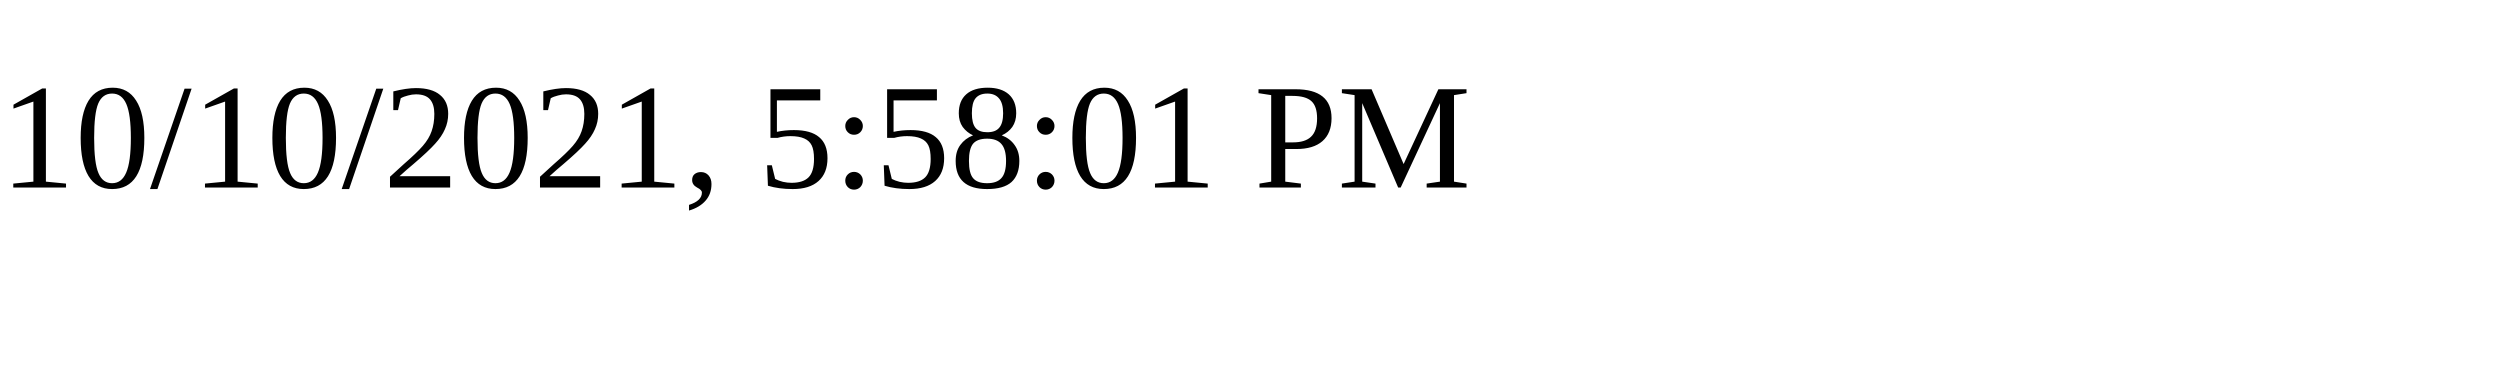
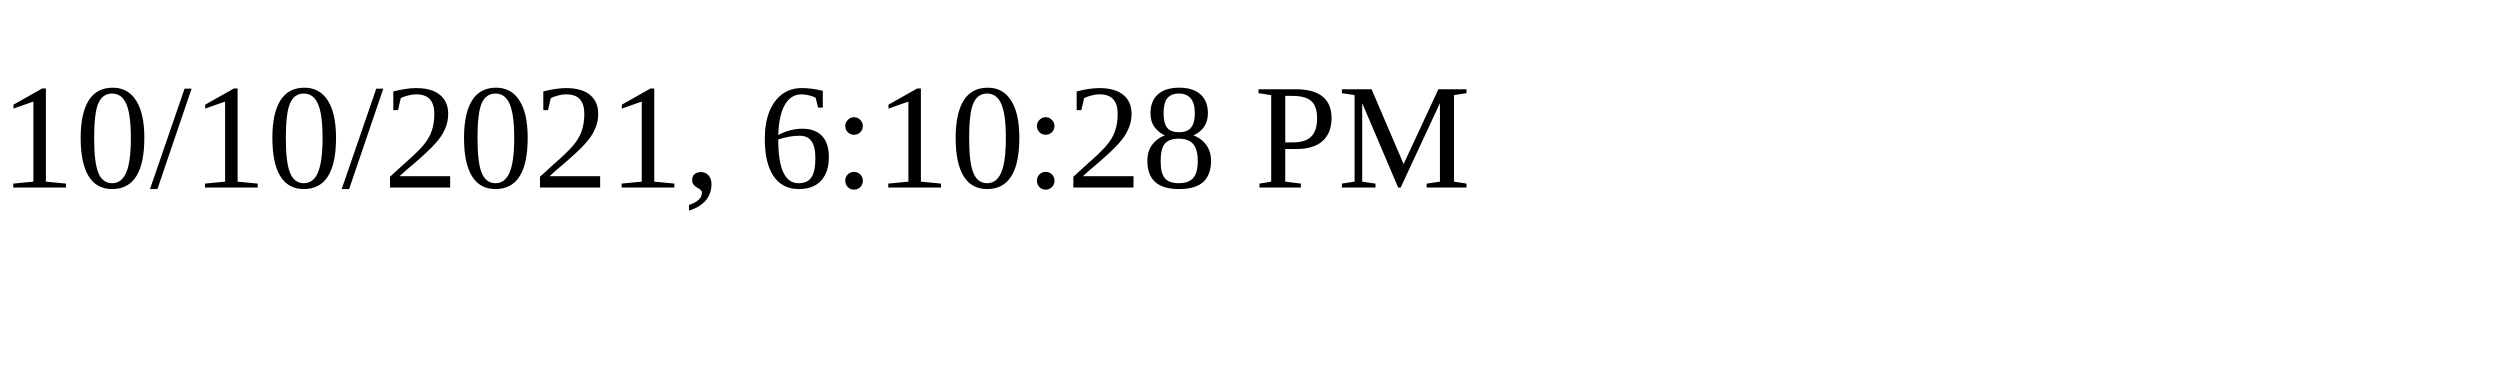
<svg xmlns="http://www.w3.org/2000/svg" height="30" width="200">
-   <text x="0" y="15">10/10/2021, 5:58:01 PM</text>
+   <text x="0" y="15">10/10/2021, 6:10:28 PM</text>
</svg>
